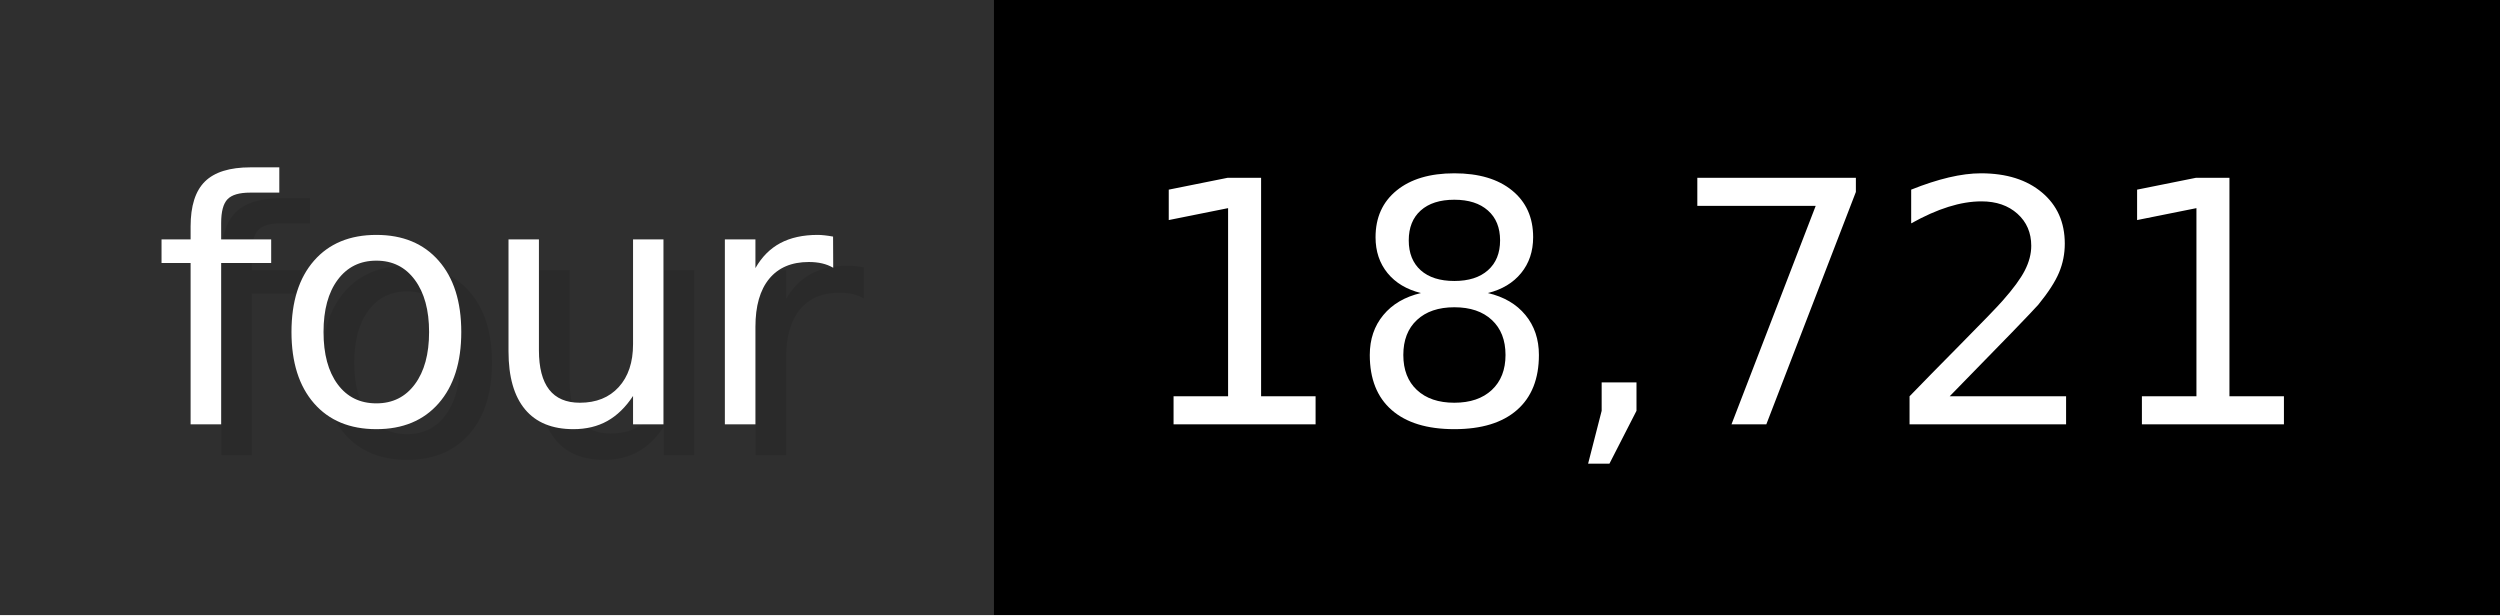
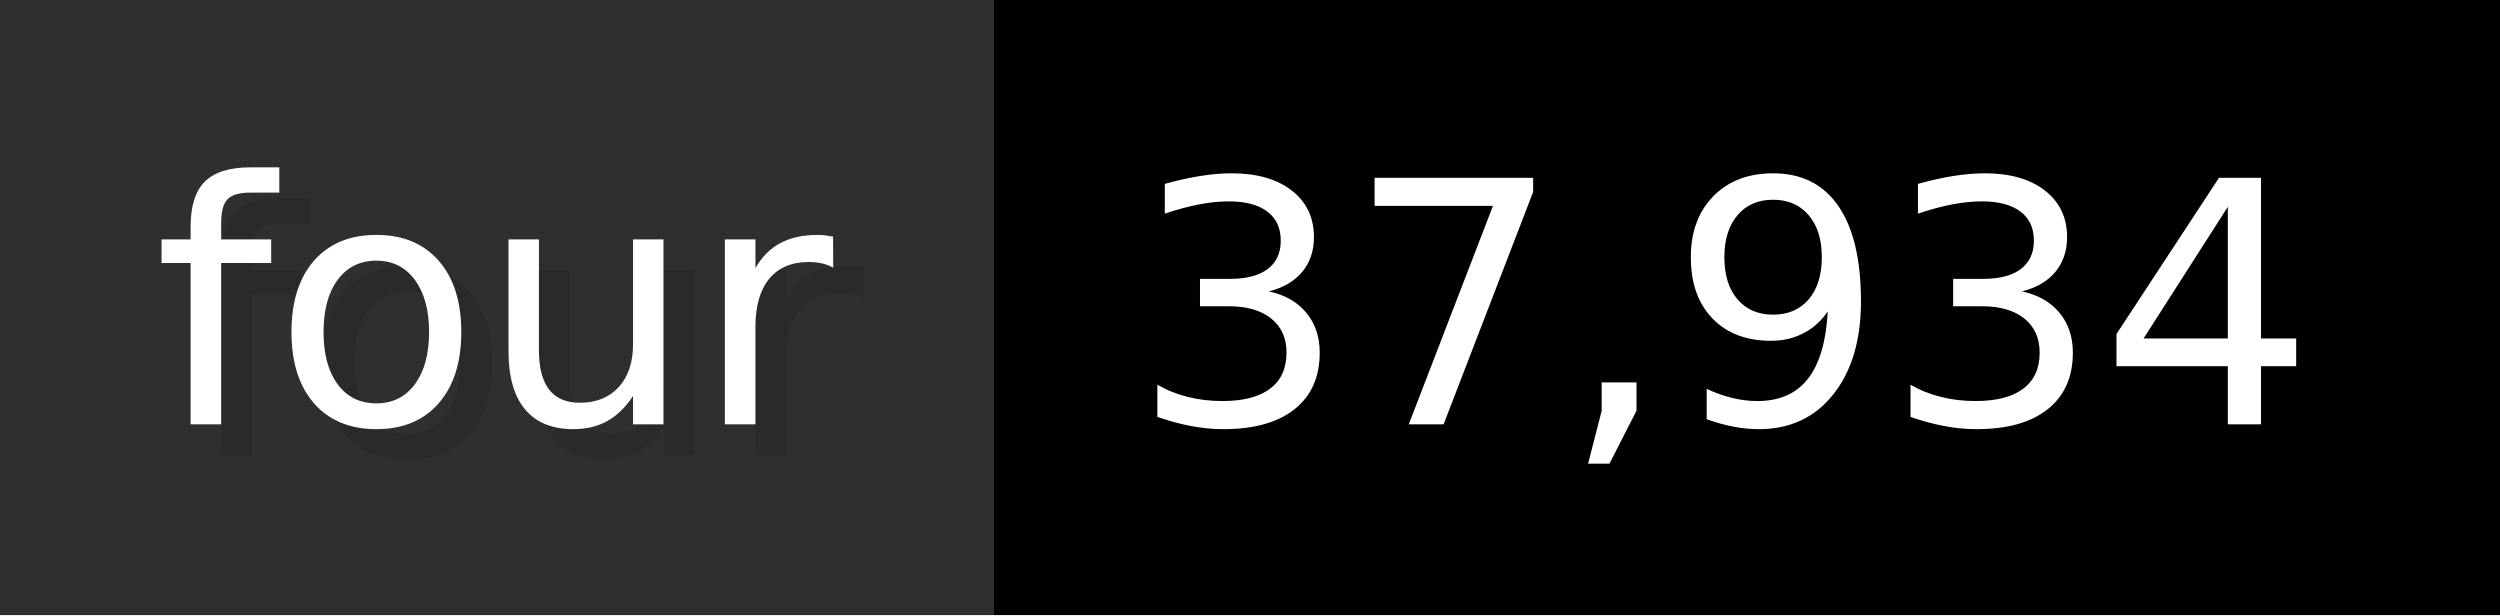
- <svg xmlns="http://www.w3.org/2000/svg" width="81.3" height="20" viewBox="0 0 813 200" role="img" aria-label="four: 18,721">
+ <svg xmlns="http://www.w3.org/2000/svg" width="81.3" height="20" viewBox="0 0 813 200" role="img" aria-label="four: 37,934">
  <g>
    <rect fill="#2F2F2F" width="323" height="200" />
    <rect fill="#" x="323" width="490" height="200" />
  </g>
  <g aria-hidden="true" fill="#fff" text-anchor="start" font-family="Verdana,DejaVu Sans,sans-serif" font-size="110">
    <text x="60" y="148" textLength="223" fill="#000" opacity="0.1">four</text>
    <text x="50" y="138" textLength="223">four</text>
-     <text x="378" y="148" textLength="390" fill="#000" opacity="0.1">18,721</text>
-     <text x="368" y="138" textLength="390">18,721</text>
+     <text x="378" y="148" textLength="390" fill="#000" opacity="0.1">37,934</text>
+     <text x="368" y="138" textLength="390">37,934</text>
  </g>
</svg>
